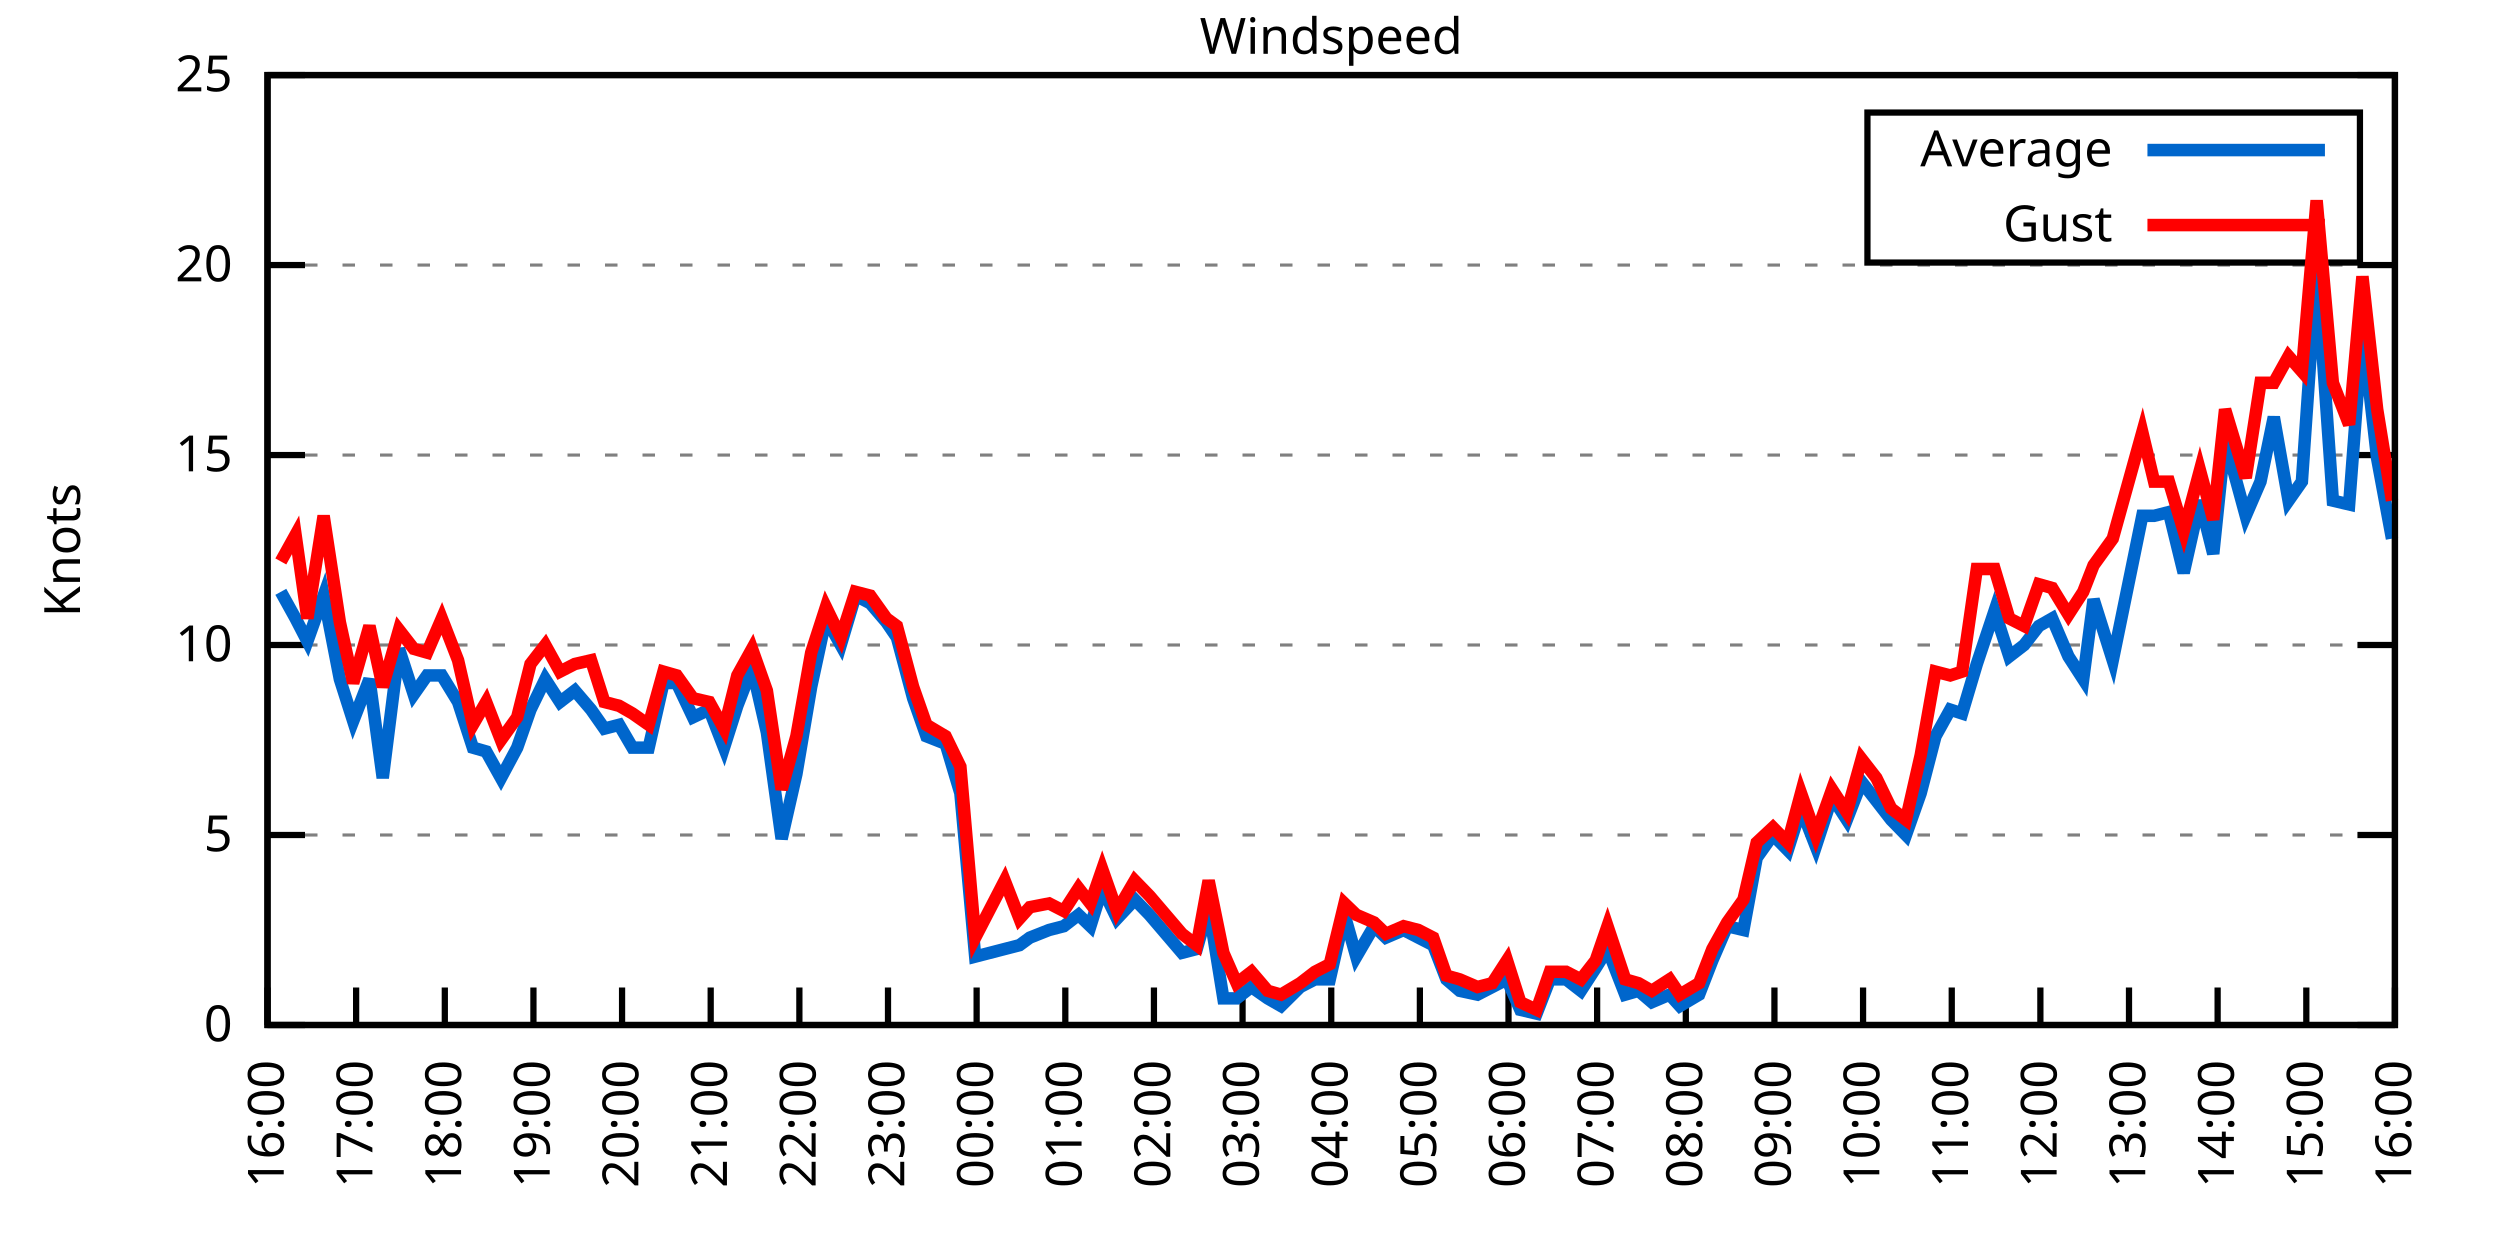
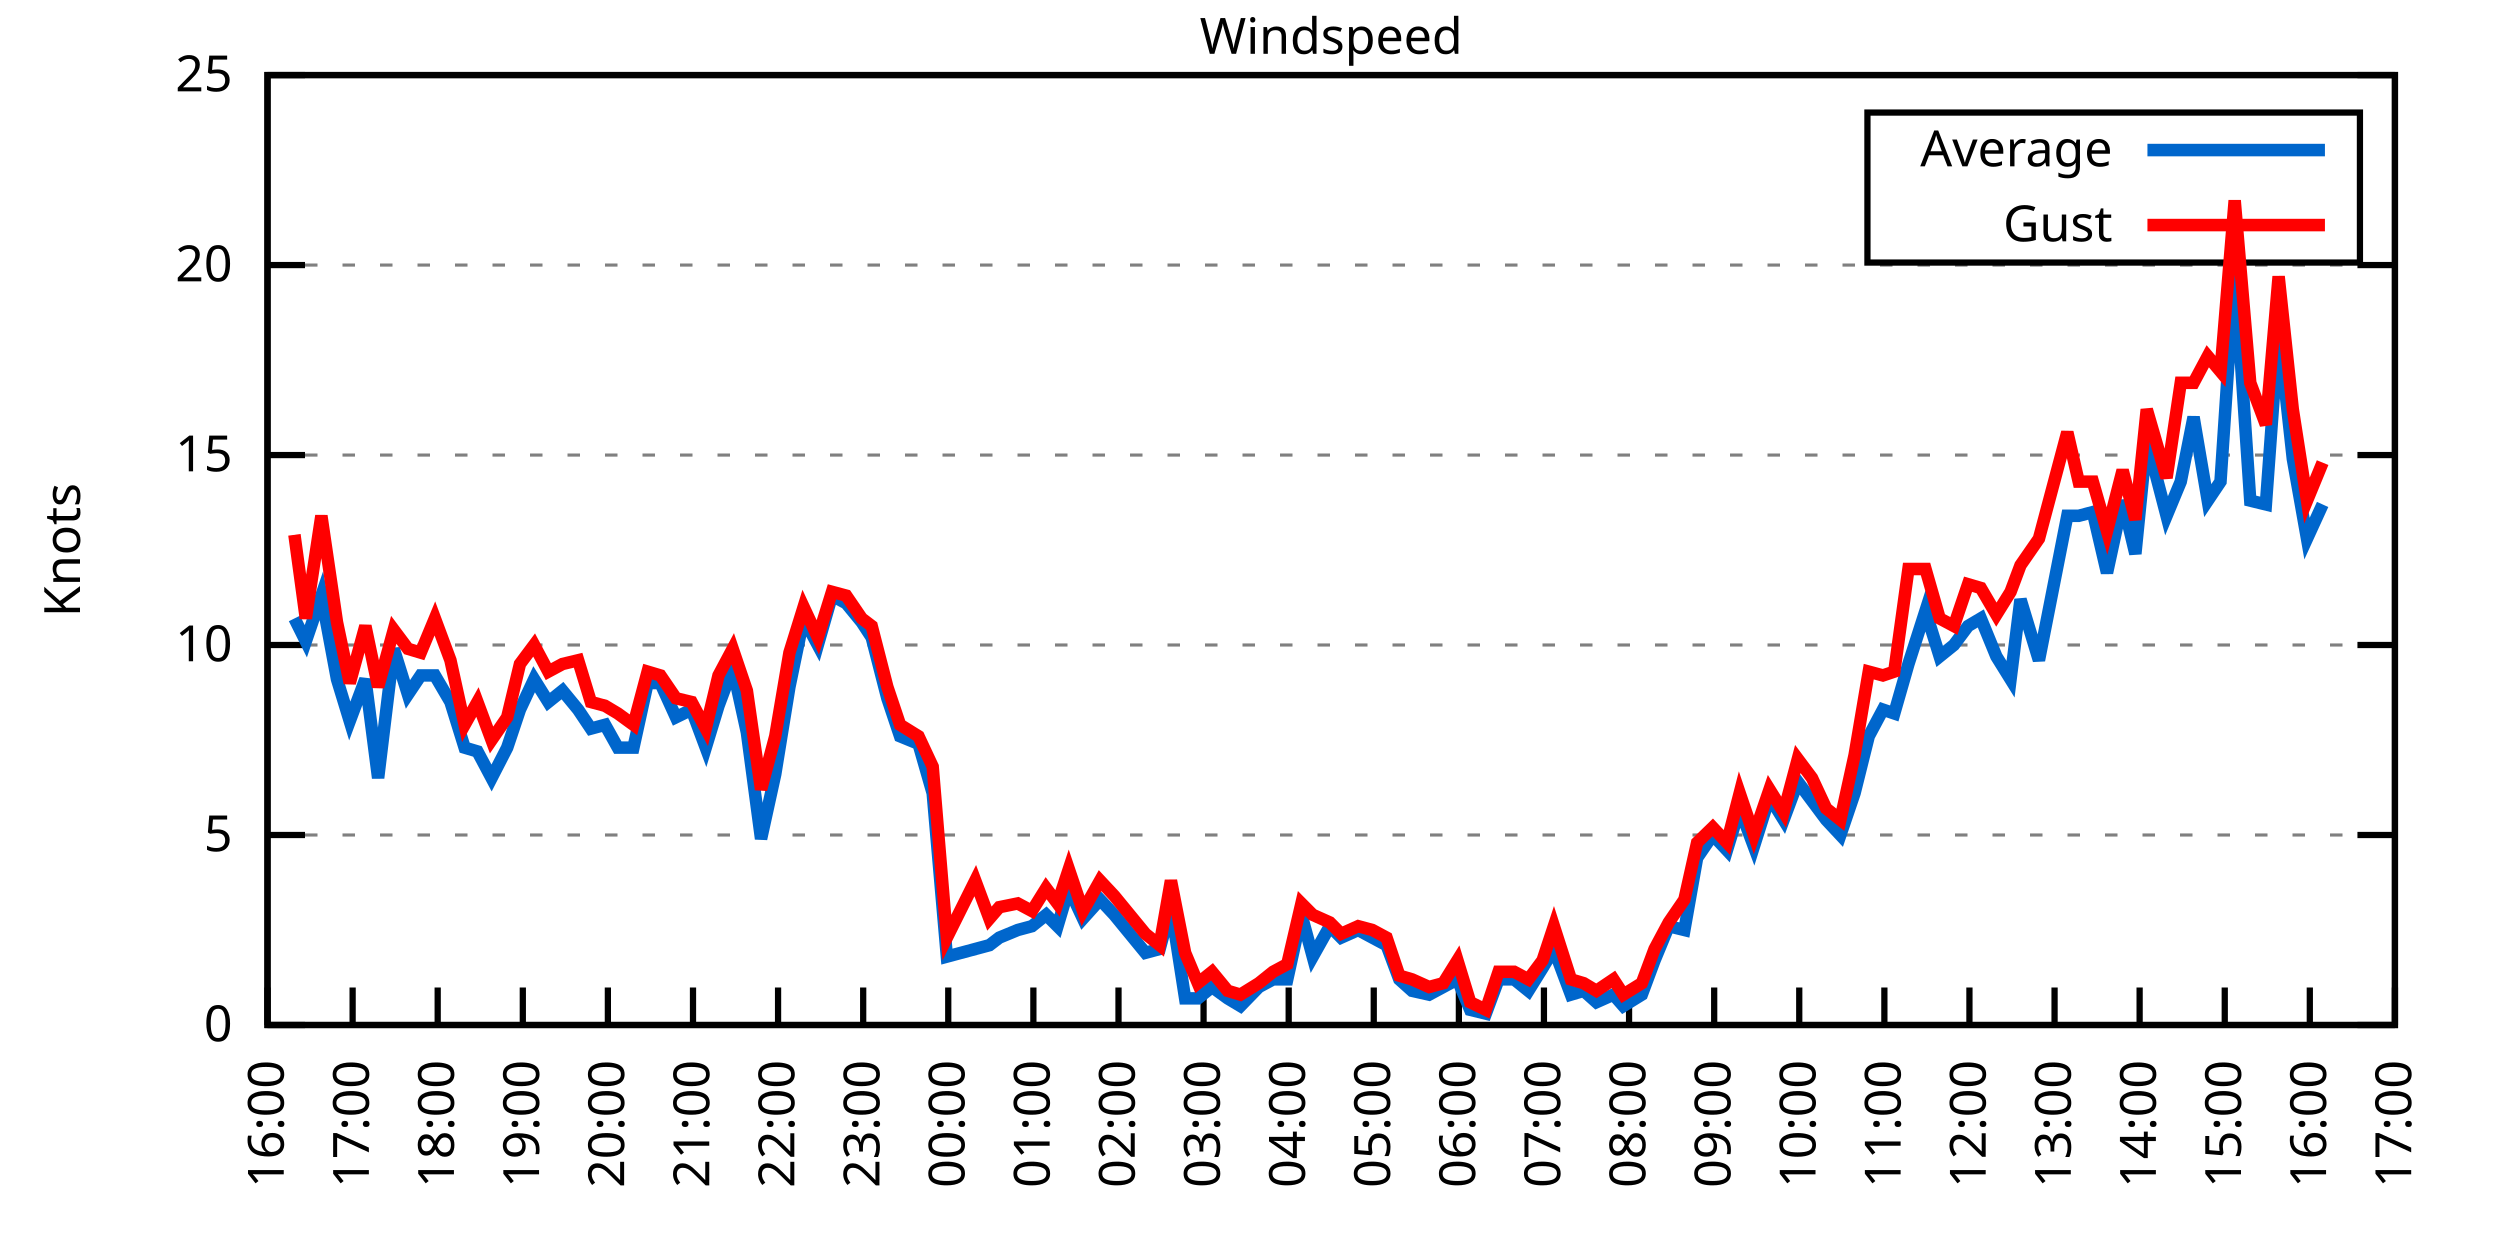
<svg xmlns="http://www.w3.org/2000/svg" xmlns:xlink="http://www.w3.org/1999/xlink" width="400" height="200" viewBox="0 0 400 200">
  <g id="gnuplot_canvas">
    <rect x="0" y="0" width="400" height="200" fill="none" />
    <defs>
      <circle id="gpDot" r="0.5" stroke-width="0.5" stroke="currentColor" />
      <path id="gpPt0" stroke-width="0.333" stroke="currentColor" d="M-1,0 h2 M0,-1 v2" />
      <path id="gpPt1" stroke-width="0.333" stroke="currentColor" d="M-1,-1 L1,1 M1,-1 L-1,1" />
      <path id="gpPt2" stroke-width="0.333" stroke="currentColor" d="M-1,0 L1,0 M0,-1 L0,1 M-1,-1 L1,1 M-1,1 L1,-1" />
      <rect id="gpPt3" stroke-width="0.333" stroke="currentColor" x="-1" y="-1" width="2" height="2" />
      <rect id="gpPt4" stroke-width="0.333" stroke="currentColor" fill="currentColor" x="-1" y="-1" width="2" height="2" />
      <circle id="gpPt5" stroke-width="0.333" stroke="currentColor" cx="0" cy="0" r="1" />
      <use xlink:href="#gpPt5" id="gpPt6" fill="currentColor" stroke="none" />
      <path id="gpPt7" stroke-width="0.333" stroke="currentColor" d="M0,-1.33 L-1.33,0.67 L1.33,0.67 z" />
      <use xlink:href="#gpPt7" id="gpPt8" fill="currentColor" stroke="none" />
      <use xlink:href="#gpPt7" id="gpPt9" stroke="currentColor" transform="rotate(180)" />
      <use xlink:href="#gpPt9" id="gpPt10" fill="currentColor" stroke="none" />
      <use xlink:href="#gpPt3" id="gpPt11" stroke="currentColor" transform="rotate(45)" />
      <use xlink:href="#gpPt11" id="gpPt12" fill="currentColor" stroke="none" />
      <path id="gpPt13" stroke-width="0.333" stroke="currentColor" d="M0,1.330 L1.265,0.411 L0.782,-1.067 L-0.782,-1.076 L-1.265,0.411 z" />
      <use xlink:href="#gpPt13" id="gpPt14" fill="currentColor" stroke="none" />
      <filter id="textbox" filterUnits="objectBoundingBox" x="0" y="0" height="1" width="1">
        <feFlood flood-color="white" flood-opacity="1" result="bgnd" />
        <feComposite in="SourceGraphic" in2="bgnd" operator="atop" />
      </filter>
      <filter id="greybox" filterUnits="objectBoundingBox" x="0" y="0" height="1" width="1">
        <feFlood flood-color="lightgrey" flood-opacity="1" result="grey" />
        <feComposite in="SourceGraphic" in2="grey" operator="atop" />
      </filter>
    </defs>
    <g fill="none" color="white" stroke="currentColor" stroke-width="1.00" stroke-linecap="butt" stroke-linejoin="miter">
</g>
    <g fill="none" color="black" stroke="currentColor" stroke-width="1.00" stroke-linecap="butt" stroke-linejoin="miter">
      <g stroke="none" shape-rendering="crispEdges">
        <polygon fill="rgb(255, 255, 255)" points="42.80,164.00 383.18,164.00 383.18,12.02 42.80,12.02 " />
      </g>
    </g>
    <g fill="none" color="black" stroke="currentColor" stroke-width="1.00" stroke-linecap="butt" stroke-linejoin="miter">
</g>
    <g fill="none" color="black" stroke="black" stroke-width="0.50" stroke-linecap="butt" stroke-linejoin="miter">
</g>
    <g fill="none" color="gray" stroke="currentColor" stroke-width="0.50" stroke-linecap="butt" stroke-linejoin="miter">
      <path stroke="gray" stroke-dasharray="2,4" class="gridline" d="M42.80,164.00 L383.19,164.00  " />
    </g>
    <g fill="none" color="gray" stroke="gray" stroke-width="1.00" stroke-linecap="butt" stroke-linejoin="miter">
</g>
    <g fill="none" color="black" stroke="currentColor" stroke-width="1.00" stroke-linecap="butt" stroke-linejoin="miter">
      <path stroke="black" d="M42.80,164.00 L48.80,164.00 M383.19,164.00 L377.19,164.00  " />
      <g transform="translate(37.20,166.60)" stroke="none" fill="black" font-family="Sans" font-size="8.00" text-anchor="end">
        <text>
          <tspan font-family="Sans"> 0</tspan>
        </text>
      </g>
    </g>
    <g fill="none" color="black" stroke="currentColor" stroke-width="1.00" stroke-linecap="butt" stroke-linejoin="miter">
</g>
    <g fill="none" color="black" stroke="black" stroke-width="0.50" stroke-linecap="butt" stroke-linejoin="miter">
</g>
    <g fill="none" color="gray" stroke="currentColor" stroke-width="0.50" stroke-linecap="butt" stroke-linejoin="miter">
      <path stroke="gray" stroke-dasharray="2,4" class="gridline" d="M42.80,133.60 L383.19,133.60  " />
    </g>
    <g fill="none" color="gray" stroke="gray" stroke-width="1.00" stroke-linecap="butt" stroke-linejoin="miter">
</g>
    <g fill="none" color="black" stroke="currentColor" stroke-width="1.00" stroke-linecap="butt" stroke-linejoin="miter">
      <path stroke="black" d="M42.80,133.60 L48.80,133.60 M383.19,133.60 L377.19,133.60  " />
      <g transform="translate(37.20,136.20)" stroke="none" fill="black" font-family="Sans" font-size="8.00" text-anchor="end">
        <text>
          <tspan font-family="Sans"> 5</tspan>
        </text>
      </g>
    </g>
    <g fill="none" color="black" stroke="currentColor" stroke-width="1.00" stroke-linecap="butt" stroke-linejoin="miter">
</g>
    <g fill="none" color="black" stroke="black" stroke-width="0.50" stroke-linecap="butt" stroke-linejoin="miter">
</g>
    <g fill="none" color="gray" stroke="currentColor" stroke-width="0.50" stroke-linecap="butt" stroke-linejoin="miter">
      <path stroke="gray" stroke-dasharray="2,4" class="gridline" d="M42.80,103.20 L383.19,103.20  " />
    </g>
    <g fill="none" color="gray" stroke="gray" stroke-width="1.00" stroke-linecap="butt" stroke-linejoin="miter">
</g>
    <g fill="none" color="black" stroke="currentColor" stroke-width="1.00" stroke-linecap="butt" stroke-linejoin="miter">
      <path stroke="black" d="M42.80,103.20 L48.80,103.20 M383.19,103.20 L377.19,103.20  " />
      <g transform="translate(37.20,105.80)" stroke="none" fill="black" font-family="Sans" font-size="8.00" text-anchor="end">
        <text>
          <tspan font-family="Sans"> 10</tspan>
        </text>
      </g>
    </g>
    <g fill="none" color="black" stroke="currentColor" stroke-width="1.00" stroke-linecap="butt" stroke-linejoin="miter">
</g>
    <g fill="none" color="black" stroke="black" stroke-width="0.50" stroke-linecap="butt" stroke-linejoin="miter">
</g>
    <g fill="none" color="gray" stroke="currentColor" stroke-width="0.50" stroke-linecap="butt" stroke-linejoin="miter">
      <path stroke="gray" stroke-dasharray="2,4" class="gridline" d="M42.80,72.81 L383.19,72.81  " />
    </g>
    <g fill="none" color="gray" stroke="gray" stroke-width="1.00" stroke-linecap="butt" stroke-linejoin="miter">
</g>
    <g fill="none" color="black" stroke="currentColor" stroke-width="1.00" stroke-linecap="butt" stroke-linejoin="miter">
      <path stroke="black" d="M42.80,72.81 L48.80,72.81 M383.19,72.81 L377.19,72.81  " />
      <g transform="translate(37.20,75.41)" stroke="none" fill="black" font-family="Sans" font-size="8.00" text-anchor="end">
        <text>
          <tspan font-family="Sans"> 15</tspan>
        </text>
      </g>
    </g>
    <g fill="none" color="black" stroke="currentColor" stroke-width="1.00" stroke-linecap="butt" stroke-linejoin="miter">
</g>
    <g fill="none" color="black" stroke="black" stroke-width="0.50" stroke-linecap="butt" stroke-linejoin="miter">
</g>
    <g fill="none" color="gray" stroke="currentColor" stroke-width="0.50" stroke-linecap="butt" stroke-linejoin="miter">
      <path stroke="gray" stroke-dasharray="2,4" class="gridline" d="M42.80,42.41 L383.19,42.41  " />
    </g>
    <g fill="none" color="gray" stroke="gray" stroke-width="1.00" stroke-linecap="butt" stroke-linejoin="miter">
</g>
    <g fill="none" color="black" stroke="currentColor" stroke-width="1.00" stroke-linecap="butt" stroke-linejoin="miter">
      <path stroke="black" d="M42.80,42.41 L48.80,42.41 M383.19,42.41 L377.19,42.41  " />
      <g transform="translate(37.20,45.01)" stroke="none" fill="black" font-family="Sans" font-size="8.00" text-anchor="end">
        <text>
          <tspan font-family="Sans"> 20</tspan>
        </text>
      </g>
    </g>
    <g fill="none" color="black" stroke="currentColor" stroke-width="1.00" stroke-linecap="butt" stroke-linejoin="miter">
</g>
    <g fill="none" color="black" stroke="black" stroke-width="0.50" stroke-linecap="butt" stroke-linejoin="miter">
</g>
    <g fill="none" color="gray" stroke="currentColor" stroke-width="0.50" stroke-linecap="butt" stroke-linejoin="miter">
      <path stroke="gray" stroke-dasharray="2,4" class="gridline" d="M42.80,12.01 L383.19,12.01  " />
    </g>
    <g fill="none" color="gray" stroke="gray" stroke-width="1.00" stroke-linecap="butt" stroke-linejoin="miter">
</g>
    <g fill="none" color="black" stroke="currentColor" stroke-width="1.00" stroke-linecap="butt" stroke-linejoin="miter">
      <path stroke="black" d="M42.80,12.01 L48.80,12.01 M383.19,12.01 L377.19,12.01  " />
      <g transform="translate(37.20,14.61)" stroke="none" fill="black" font-family="Sans" font-size="8.00" text-anchor="end">
        <text>
          <tspan font-family="Sans"> 25</tspan>
        </text>
      </g>
    </g>
    <g fill="none" color="black" stroke="currentColor" stroke-width="1.00" stroke-linecap="butt" stroke-linejoin="miter">
      <path stroke="black" d="M42.80,164.00 L42.80,158.00  " />
      <g transform="translate(45.40,169.60) rotate(270.00)" stroke="none" fill="black" font-family="Sans" font-size="8.00" text-anchor="end">
        <text>
          <tspan font-family="Sans">16:00</tspan>
        </text>
      </g>
    </g>
    <g fill="none" color="black" stroke="currentColor" stroke-width="1.00" stroke-linecap="butt" stroke-linejoin="miter">
-       <path stroke="black" d="M56.98,164.00 L56.98,158.00  " />
-       <g transform="translate(59.58,169.60) rotate(270.00)" stroke="none" fill="black" font-family="Sans" font-size="8.00" text-anchor="end">
+       <path stroke="black" d="M56.42,164.00 L56.42,158.00  " />
+       <g transform="translate(59.02,169.60) rotate(270.00)" stroke="none" fill="black" font-family="Sans" font-size="8.00" text-anchor="end">
        <text>
          <tspan font-family="Sans">17:00</tspan>
        </text>
      </g>
    </g>
    <g fill="none" color="black" stroke="currentColor" stroke-width="1.00" stroke-linecap="butt" stroke-linejoin="miter">
-       <path stroke="black" d="M71.17,164.00 L71.17,158.00  " />
-       <g transform="translate(73.77,169.60) rotate(270.00)" stroke="none" fill="black" font-family="Sans" font-size="8.00" text-anchor="end">
+       <path stroke="black" d="M70.03,164.00 L70.03,158.00  " />
+       <g transform="translate(72.63,169.60) rotate(270.00)" stroke="none" fill="black" font-family="Sans" font-size="8.00" text-anchor="end">
        <text>
          <tspan font-family="Sans">18:00</tspan>
        </text>
      </g>
    </g>
    <g fill="none" color="black" stroke="currentColor" stroke-width="1.00" stroke-linecap="butt" stroke-linejoin="miter">
-       <path stroke="black" d="M85.35,164.00 L85.35,158.00  " />
-       <g transform="translate(87.95,169.60) rotate(270.00)" stroke="none" fill="black" font-family="Sans" font-size="8.00" text-anchor="end">
+       <path stroke="black" d="M83.65,164.00 L83.65,158.00  " />
+       <g transform="translate(86.25,169.60) rotate(270.00)" stroke="none" fill="black" font-family="Sans" font-size="8.00" text-anchor="end">
        <text>
          <tspan font-family="Sans">19:00</tspan>
        </text>
      </g>
    </g>
    <g fill="none" color="black" stroke="currentColor" stroke-width="1.00" stroke-linecap="butt" stroke-linejoin="miter">
-       <path stroke="black" d="M99.53,164.00 L99.53,158.00  " />
-       <g transform="translate(102.13,169.60) rotate(270.00)" stroke="none" fill="black" font-family="Sans" font-size="8.00" text-anchor="end">
+       <path stroke="black" d="M97.26,164.00 L97.26,158.00  " />
+       <g transform="translate(99.86,169.60) rotate(270.00)" stroke="none" fill="black" font-family="Sans" font-size="8.00" text-anchor="end">
        <text>
          <tspan font-family="Sans">20:00</tspan>
        </text>
      </g>
    </g>
    <g fill="none" color="black" stroke="currentColor" stroke-width="1.00" stroke-linecap="butt" stroke-linejoin="miter">
-       <path stroke="black" d="M113.71,164.00 L113.71,158.00  " />
-       <g transform="translate(116.31,169.60) rotate(270.00)" stroke="none" fill="black" font-family="Sans" font-size="8.00" text-anchor="end">
+       <path stroke="black" d="M110.88,164.00 L110.88,158.00  " />
+       <g transform="translate(113.48,169.60) rotate(270.00)" stroke="none" fill="black" font-family="Sans" font-size="8.00" text-anchor="end">
        <text>
          <tspan font-family="Sans">21:00</tspan>
        </text>
      </g>
    </g>
    <g fill="none" color="black" stroke="currentColor" stroke-width="1.00" stroke-linecap="butt" stroke-linejoin="miter">
-       <path stroke="black" d="M127.90,164.00 L127.90,158.00  " />
-       <g transform="translate(130.50,169.60) rotate(270.00)" stroke="none" fill="black" font-family="Sans" font-size="8.00" text-anchor="end">
+       <path stroke="black" d="M124.49,164.00 L124.49,158.00  " />
+       <g transform="translate(127.09,169.60) rotate(270.00)" stroke="none" fill="black" font-family="Sans" font-size="8.00" text-anchor="end">
        <text>
          <tspan font-family="Sans">22:00</tspan>
        </text>
      </g>
    </g>
    <g fill="none" color="black" stroke="currentColor" stroke-width="1.00" stroke-linecap="butt" stroke-linejoin="miter">
-       <path stroke="black" d="M142.08,164.00 L142.08,158.00  " />
-       <g transform="translate(144.68,169.60) rotate(270.00)" stroke="none" fill="black" font-family="Sans" font-size="8.00" text-anchor="end">
+       <path stroke="black" d="M138.11,164.00 L138.11,158.00  " />
+       <g transform="translate(140.71,169.60) rotate(270.00)" stroke="none" fill="black" font-family="Sans" font-size="8.00" text-anchor="end">
        <text>
          <tspan font-family="Sans">23:00</tspan>
        </text>
      </g>
    </g>
    <g fill="none" color="black" stroke="currentColor" stroke-width="1.00" stroke-linecap="butt" stroke-linejoin="miter">
-       <path stroke="black" d="M156.26,164.00 L156.26,158.00  " />
-       <g transform="translate(158.86,169.60) rotate(270.00)" stroke="none" fill="black" font-family="Sans" font-size="8.00" text-anchor="end">
+       <path stroke="black" d="M151.72,164.00 L151.72,158.00  " />
+       <g transform="translate(154.32,169.60) rotate(270.00)" stroke="none" fill="black" font-family="Sans" font-size="8.00" text-anchor="end">
        <text>
          <tspan font-family="Sans">00:00</tspan>
        </text>
      </g>
    </g>
    <g fill="none" color="black" stroke="currentColor" stroke-width="1.00" stroke-linecap="butt" stroke-linejoin="miter">
-       <path stroke="black" d="M170.45,164.00 L170.45,158.00  " />
-       <g transform="translate(173.05,169.60) rotate(270.00)" stroke="none" fill="black" font-family="Sans" font-size="8.00" text-anchor="end">
+       <path stroke="black" d="M165.34,164.00 L165.34,158.00  " />
+       <g transform="translate(167.94,169.60) rotate(270.00)" stroke="none" fill="black" font-family="Sans" font-size="8.00" text-anchor="end">
        <text>
          <tspan font-family="Sans">01:00</tspan>
        </text>
      </g>
    </g>
    <g fill="none" color="black" stroke="currentColor" stroke-width="1.00" stroke-linecap="butt" stroke-linejoin="miter">
-       <path stroke="black" d="M184.63,164.00 L184.63,158.00  " />
-       <g transform="translate(187.23,169.60) rotate(270.00)" stroke="none" fill="black" font-family="Sans" font-size="8.00" text-anchor="end">
+       <path stroke="black" d="M178.96,164.00 L178.96,158.00  " />
+       <g transform="translate(181.56,169.60) rotate(270.00)" stroke="none" fill="black" font-family="Sans" font-size="8.00" text-anchor="end">
        <text>
          <tspan font-family="Sans">02:00</tspan>
        </text>
      </g>
    </g>
    <g fill="none" color="black" stroke="currentColor" stroke-width="1.00" stroke-linecap="butt" stroke-linejoin="miter">
-       <path stroke="black" d="M198.81,164.00 L198.81,158.00  " />
-       <g transform="translate(201.41,169.60) rotate(270.00)" stroke="none" fill="black" font-family="Sans" font-size="8.00" text-anchor="end">
+       <path stroke="black" d="M192.57,164.00 L192.57,158.00  " />
+       <g transform="translate(195.17,169.60) rotate(270.00)" stroke="none" fill="black" font-family="Sans" font-size="8.00" text-anchor="end">
        <text>
          <tspan font-family="Sans">03:00</tspan>
        </text>
      </g>
    </g>
    <g fill="none" color="black" stroke="currentColor" stroke-width="1.00" stroke-linecap="butt" stroke-linejoin="miter">
-       <path stroke="black" d="M213.00,164.00 L213.00,158.00  " />
-       <g transform="translate(215.60,169.60) rotate(270.00)" stroke="none" fill="black" font-family="Sans" font-size="8.00" text-anchor="end">
+       <path stroke="black" d="M206.19,164.00 L206.19,158.00  " />
+       <g transform="translate(208.79,169.60) rotate(270.00)" stroke="none" fill="black" font-family="Sans" font-size="8.00" text-anchor="end">
        <text>
          <tspan font-family="Sans">04:00</tspan>
        </text>
      </g>
    </g>
    <g fill="none" color="black" stroke="currentColor" stroke-width="1.00" stroke-linecap="butt" stroke-linejoin="miter">
-       <path stroke="black" d="M227.18,164.00 L227.18,158.00  " />
-       <g transform="translate(229.78,169.60) rotate(270.00)" stroke="none" fill="black" font-family="Sans" font-size="8.00" text-anchor="end">
+       <path stroke="black" d="M219.80,164.00 L219.80,158.00  " />
+       <g transform="translate(222.40,169.60) rotate(270.00)" stroke="none" fill="black" font-family="Sans" font-size="8.00" text-anchor="end">
        <text>
          <tspan font-family="Sans">05:00</tspan>
        </text>
      </g>
    </g>
    <g fill="none" color="black" stroke="currentColor" stroke-width="1.00" stroke-linecap="butt" stroke-linejoin="miter">
-       <path stroke="black" d="M241.36,164.00 L241.36,158.00  " />
-       <g transform="translate(243.96,169.60) rotate(270.00)" stroke="none" fill="black" font-family="Sans" font-size="8.00" text-anchor="end">
+       <path stroke="black" d="M233.42,164.00 L233.42,158.00  " />
+       <g transform="translate(236.02,169.60) rotate(270.00)" stroke="none" fill="black" font-family="Sans" font-size="8.00" text-anchor="end">
        <text>
          <tspan font-family="Sans">06:00</tspan>
        </text>
      </g>
    </g>
    <g fill="none" color="black" stroke="currentColor" stroke-width="1.00" stroke-linecap="butt" stroke-linejoin="miter">
-       <path stroke="black" d="M255.54,164.00 L255.54,158.00  " />
-       <g transform="translate(258.14,169.60) rotate(270.00)" stroke="none" fill="black" font-family="Sans" font-size="8.00" text-anchor="end">
+       <path stroke="black" d="M247.03,164.00 L247.03,158.00  " />
+       <g transform="translate(249.63,169.60) rotate(270.00)" stroke="none" fill="black" font-family="Sans" font-size="8.00" text-anchor="end">
        <text>
          <tspan font-family="Sans">07:00</tspan>
        </text>
      </g>
    </g>
    <g fill="none" color="black" stroke="currentColor" stroke-width="1.00" stroke-linecap="butt" stroke-linejoin="miter">
-       <path stroke="black" d="M269.73,164.00 L269.73,158.00  " />
-       <g transform="translate(272.33,169.60) rotate(270.00)" stroke="none" fill="black" font-family="Sans" font-size="8.00" text-anchor="end">
+       <path stroke="black" d="M260.65,164.00 L260.65,158.00  " />
+       <g transform="translate(263.25,169.60) rotate(270.00)" stroke="none" fill="black" font-family="Sans" font-size="8.00" text-anchor="end">
        <text>
          <tspan font-family="Sans">08:00</tspan>
        </text>
      </g>
    </g>
    <g fill="none" color="black" stroke="currentColor" stroke-width="1.00" stroke-linecap="butt" stroke-linejoin="miter">
-       <path stroke="black" d="M283.91,164.00 L283.91,158.00  " />
-       <g transform="translate(286.51,169.60) rotate(270.00)" stroke="none" fill="black" font-family="Sans" font-size="8.00" text-anchor="end">
+       <path stroke="black" d="M274.27,164.00 L274.27,158.00  " />
+       <g transform="translate(276.87,169.60) rotate(270.00)" stroke="none" fill="black" font-family="Sans" font-size="8.00" text-anchor="end">
        <text>
          <tspan font-family="Sans">09:00</tspan>
        </text>
      </g>
    </g>
    <g fill="none" color="black" stroke="currentColor" stroke-width="1.00" stroke-linecap="butt" stroke-linejoin="miter">
-       <path stroke="black" d="M298.09,164.00 L298.09,158.00  " />
-       <g transform="translate(300.69,169.60) rotate(270.00)" stroke="none" fill="black" font-family="Sans" font-size="8.00" text-anchor="end">
+       <path stroke="black" d="M287.88,164.00 L287.88,158.00  " />
+       <g transform="translate(290.48,169.60) rotate(270.00)" stroke="none" fill="black" font-family="Sans" font-size="8.00" text-anchor="end">
        <text>
          <tspan font-family="Sans">10:00</tspan>
        </text>
      </g>
    </g>
    <g fill="none" color="black" stroke="currentColor" stroke-width="1.00" stroke-linecap="butt" stroke-linejoin="miter">
-       <path stroke="black" d="M312.28,164.00 L312.28,158.00  " />
-       <g transform="translate(314.88,169.60) rotate(270.00)" stroke="none" fill="black" font-family="Sans" font-size="8.00" text-anchor="end">
+       <path stroke="black" d="M301.50,164.00 L301.50,158.00  " />
+       <g transform="translate(304.10,169.60) rotate(270.00)" stroke="none" fill="black" font-family="Sans" font-size="8.00" text-anchor="end">
        <text>
          <tspan font-family="Sans">11:00</tspan>
        </text>
      </g>
    </g>
    <g fill="none" color="black" stroke="currentColor" stroke-width="1.00" stroke-linecap="butt" stroke-linejoin="miter">
-       <path stroke="black" d="M326.46,164.00 L326.46,158.00  " />
-       <g transform="translate(329.06,169.60) rotate(270.00)" stroke="none" fill="black" font-family="Sans" font-size="8.00" text-anchor="end">
+       <path stroke="black" d="M315.11,164.00 L315.11,158.00  " />
+       <g transform="translate(317.71,169.60) rotate(270.00)" stroke="none" fill="black" font-family="Sans" font-size="8.00" text-anchor="end">
        <text>
          <tspan font-family="Sans">12:00</tspan>
        </text>
      </g>
    </g>
    <g fill="none" color="black" stroke="currentColor" stroke-width="1.00" stroke-linecap="butt" stroke-linejoin="miter">
-       <path stroke="black" d="M340.64,164.00 L340.64,158.00  " />
-       <g transform="translate(343.24,169.60) rotate(270.00)" stroke="none" fill="black" font-family="Sans" font-size="8.00" text-anchor="end">
+       <path stroke="black" d="M328.73,164.00 L328.73,158.00  " />
+       <g transform="translate(331.33,169.60) rotate(270.00)" stroke="none" fill="black" font-family="Sans" font-size="8.00" text-anchor="end">
        <text>
          <tspan font-family="Sans">13:00</tspan>
        </text>
      </g>
    </g>
    <g fill="none" color="black" stroke="currentColor" stroke-width="1.00" stroke-linecap="butt" stroke-linejoin="miter">
-       <path stroke="black" d="M354.82,164.00 L354.82,158.00  " />
-       <g transform="translate(357.42,169.60) rotate(270.00)" stroke="none" fill="black" font-family="Sans" font-size="8.00" text-anchor="end">
+       <path stroke="black" d="M342.34,164.00 L342.34,158.00  " />
+       <g transform="translate(344.94,169.60) rotate(270.00)" stroke="none" fill="black" font-family="Sans" font-size="8.00" text-anchor="end">
        <text>
          <tspan font-family="Sans">14:00</tspan>
        </text>
      </g>
    </g>
    <g fill="none" color="black" stroke="currentColor" stroke-width="1.00" stroke-linecap="butt" stroke-linejoin="miter">
-       <path stroke="black" d="M369.01,164.00 L369.01,158.00  " />
-       <g transform="translate(371.61,169.60) rotate(270.00)" stroke="none" fill="black" font-family="Sans" font-size="8.00" text-anchor="end">
+       <path stroke="black" d="M355.96,164.00 L355.96,158.00  " />
+       <g transform="translate(358.56,169.60) rotate(270.00)" stroke="none" fill="black" font-family="Sans" font-size="8.00" text-anchor="end">
        <text>
          <tspan font-family="Sans">15:00</tspan>
+         </text>
+       </g>
+     </g>
+     <g fill="none" color="black" stroke="currentColor" stroke-width="1.00" stroke-linecap="butt" stroke-linejoin="miter">
+       <path stroke="black" d="M369.57,164.00 L369.57,158.00  " />
+       <g transform="translate(372.17,169.60) rotate(270.00)" stroke="none" fill="black" font-family="Sans" font-size="8.00" text-anchor="end">
+         <text>
+           <tspan font-family="Sans">16:00</tspan>
        </text>
      </g>
    </g>
    <g fill="none" color="black" stroke="currentColor" stroke-width="1.00" stroke-linecap="butt" stroke-linejoin="miter">
      <path stroke="black" d="M383.19,164.00 L383.19,158.00  " />
      <g transform="translate(385.79,169.60) rotate(270.00)" stroke="none" fill="black" font-family="Sans" font-size="8.00" text-anchor="end">
        <text>
-           <tspan font-family="Sans">16:00</tspan>
+           <tspan font-family="Sans">17:00</tspan>
        </text>
      </g>
    </g>
    <g fill="none" color="black" stroke="currentColor" stroke-width="1.00" stroke-linecap="butt" stroke-linejoin="miter">
</g>
    <g fill="none" color="black" stroke="currentColor" stroke-width="1.00" stroke-linecap="butt" stroke-linejoin="miter">
      <path stroke="black" d="M42.80,12.01 L42.80,164.00 L383.19,164.00 L383.19,12.01 L42.80,12.01 Z  " />
    </g>
    <g fill="none" color="black" stroke="currentColor" stroke-width="1.00" stroke-linecap="butt" stroke-linejoin="miter">
</g>
    <g fill="none" color="black" stroke="currentColor" stroke-width="1.00" stroke-linecap="butt" stroke-linejoin="miter">
      <path stroke="black" d="M298.79,42.01 L298.79,18.01 L377.59,18.01 L377.59,42.01 L298.79,42.01 Z  " />
    </g>
    <g id="Windspeed_plot_1">
      <g fill="none" color="white" stroke="black" stroke-width="2.00" stroke-linecap="butt" stroke-linejoin="miter">
</g>
      <g fill="none" color="black" stroke="currentColor" stroke-width="2.00" stroke-linecap="butt" stroke-linejoin="miter">
        <g transform="translate(337.99,26.61)" stroke="none" fill="black" font-family="Sans" font-size="8.00" text-anchor="end">
          <text>
            <tspan font-family="Sans">Average</tspan>
          </text>
        </g>
      </g>
      <g fill="none" color="black" stroke="currentColor" stroke-width="2.00" stroke-linecap="butt" stroke-linejoin="miter">
-         <path stroke="rgb(  0, 102, 204)" d="M343.59,24.01 L371.99,24.01 M44.93,94.69 L47.29,98.95 L49.18,102.60 L51.78,95.30 L54.38,108.68 L56.51,115.36   L59.11,108.68 L61.24,124.48 L63.84,103.81 L66.20,111.11 L68.33,108.07 L70.69,108.07 L73.29,112.32 L75.66,119.62   L77.78,120.23 L80.15,124.48 L82.75,119.62 L84.88,113.54 L87.24,108.68 L89.60,112.32 L91.97,110.50 L94.57,113.54   L96.70,116.58 L99.06,115.97 L101.19,119.62 L103.79,119.62 L106.15,109.28 L108.28,109.28 L110.88,114.76 L113.48,113.54   L115.84,119.62 L117.97,112.93 L120.33,106.85 L122.70,117.19 L125.06,134.21 L127.42,123.87 L129.79,109.89 L132.15,98.95   L134.52,103.20 L136.88,95.30 L139.24,96.52 L141.84,99.56 L143.50,101.99 L146.10,111.72 L148.23,117.80 L151.30,119.01   L153.66,126.91 L156.03,153.06 L160.75,151.84 L163.12,151.23 L164.77,150.02 L167.85,148.80 L170.21,148.19 L172.57,146.37   L174.46,148.19 L176.36,142.11 L178.72,146.98 L181.56,143.94 L183.92,146.37 L189.12,152.45 L191.48,151.84 L193.38,145.15   L195.74,159.74 L197.87,159.74 L200.23,157.92 L202.83,159.74 L204.96,160.96 L208.03,157.92 L210.39,156.70 L212.76,156.70   L215.12,146.37 L217.01,153.06 L219.85,148.19 L221.74,150.02 L224.58,148.80 L226.94,150.02 L229.31,151.23 L231.43,156.70   L233.56,158.53 L236.40,159.14 L238.76,157.92 L241.12,156.70 L243.25,161.57 L245.85,162.18 L247.98,156.70 L250.58,156.70   L252.94,158.53 L255.31,154.88 L257.20,151.84 L260.04,159.14 L262.16,158.53 L264.29,160.35 L267.13,159.14 L268.78,160.96   L271.85,159.14 L273.98,153.66 L276.35,148.19 L278.95,148.80 L281.07,137.25 L283.67,133.60 L286.04,136.03 L288.16,129.35   L290.53,135.43 L293.13,127.52 L295.49,131.17 L297.86,125.09 L300.22,128.13 L302.58,131.17 L304.95,133.60 L307.31,126.91   L309.68,117.80 L312.04,113.54 L313.93,114.15 L316.29,106.24 L319.13,97.73 L321.49,105.03 L323.86,103.20 L326.22,100.16   L328.35,98.95 L330.95,105.03 L333.31,108.68 L334.97,95.91 L338.04,105.64 L342.77,82.53 L344.66,82.53 L347.02,81.93   L349.39,91.65 L351.99,80.10 L354.12,88.61 L356.01,70.37 L359.32,82.53 L361.68,77.06 L363.81,66.73 L366.17,80.10   L368.30,77.06 L370.66,43.02 L373.26,80.10 L375.86,80.71 L377.99,52.74 L380.35,73.41 L382.72,86.18  " />
+         <path stroke="rgb(  0, 102, 204)" d="M343.59,24.01 L371.99,24.01 M47.11,98.95 L48.93,102.60 L51.42,95.30 L53.92,108.68 L55.96,115.36 L58.46,108.68   L60.50,124.48 L63.00,103.81 L65.27,111.11 L67.31,108.07 L69.58,108.07 L72.07,112.32 L74.34,119.62 L76.39,120.23   L78.65,124.48 L81.15,119.62 L83.19,113.54 L85.46,108.68 L87.73,112.32 L90.00,110.50 L92.50,113.54 L94.54,116.58   L96.81,115.97 L98.85,119.62 L101.35,119.62 L103.62,109.28 L105.66,109.28 L108.15,114.76 L110.65,113.54 L112.92,119.62   L114.96,112.93 L117.23,106.85 L119.50,117.19 L121.77,134.21 L124.04,123.87 L126.31,109.89 L128.58,98.95 L130.85,103.20   L133.12,95.30 L135.39,96.52 L137.88,99.56 L139.47,101.99 L141.97,111.72 L144.01,117.80 L146.96,119.01 L149.23,126.91   L151.50,153.06 L156.04,151.84 L158.31,151.23 L159.89,150.02 L162.84,148.80 L165.11,148.19 L167.38,146.37 L169.20,148.19   L171.01,142.11 L173.28,146.98 L176.01,143.94 L178.28,146.37 L183.27,152.45 L185.54,151.84 L187.35,145.15 L189.62,159.74   L191.66,159.74 L193.93,157.92 L196.43,159.74 L198.47,160.96 L201.42,157.92 L203.69,156.70 L205.96,156.70 L208.23,146.37   L210.04,153.06 L212.77,148.19 L214.58,150.02 L217.31,148.80 L219.58,150.02 L221.85,151.23 L223.89,156.70 L225.93,158.53   L228.65,159.14 L230.92,157.92 L233.19,156.70 L235.23,161.57 L237.73,162.18 L239.77,156.70 L242.27,156.70 L244.54,158.53   L246.81,154.88 L248.62,151.84 L251.35,159.14 L253.39,158.53 L255.43,160.35 L258.15,159.14 L259.74,160.96 L262.69,159.14   L264.73,153.66 L267.00,148.19 L269.50,148.80 L271.54,137.25 L274.04,133.60 L276.31,136.03 L278.35,129.35 L280.62,135.43   L283.12,127.52 L285.38,131.17 L287.65,125.09 L289.92,128.13 L292.19,131.17 L294.46,133.60 L296.73,126.91 L299.00,117.80   L301.27,113.54 L303.08,114.15 L305.35,106.24 L308.08,97.73 L310.35,105.03 L312.62,103.20 L314.89,100.16 L316.93,98.95   L319.42,105.03 L321.69,108.68 L323.28,95.91 L326.23,105.64 L330.77,82.53 L332.59,82.53 L334.85,81.93 L337.12,91.65   L339.62,80.10 L341.66,88.61 L343.48,70.37 L346.65,82.53 L348.92,77.06 L350.97,66.73 L353.24,80.10 L355.28,77.06   L357.55,43.02 L360.04,80.10 L362.54,80.71 L364.58,52.74 L366.85,73.41 L369.12,86.18 L371.62,80.71  " />
      </g>
    </g>
    <g id="Windspeed_plot_2">
      <g fill="none" color="black" stroke="currentColor" stroke-width="2.00" stroke-linecap="butt" stroke-linejoin="miter">
        <g transform="translate(337.99,38.61)" stroke="none" fill="black" font-family="Sans" font-size="8.00" text-anchor="end">
          <text>
            <tspan font-family="Sans">Gust</tspan>
          </text>
        </g>
      </g>
      <g fill="none" color="black" stroke="currentColor" stroke-width="2.00" stroke-linecap="butt" stroke-linejoin="miter">
-         <path stroke="rgb(255,   0,   0)" d="M343.59,36.01 L371.99,36.01 M44.93,89.83 L47.29,85.57 L49.18,98.95 L51.78,82.53 L54.38,99.56 L56.51,109.28   L59.11,100.16 L61.24,109.89 L63.84,100.77 L66.20,103.81 L68.33,104.42 L70.69,98.95 L73.29,105.64 L75.66,115.97   L77.78,112.32 L80.15,118.40 L82.75,114.76 L84.88,106.24 L87.24,103.20 L89.60,107.46 L91.97,106.24 L94.57,105.64   L96.70,112.32 L99.06,112.93 L101.19,114.15 L103.79,115.97 L106.15,107.46 L108.28,108.07 L110.88,111.72 L113.48,112.32   L115.84,116.58 L117.97,108.07 L120.33,103.81 L122.70,110.50 L125.06,126.31 L127.42,117.80 L129.79,104.42 L132.15,97.12   L134.52,101.99 L136.88,94.69 L139.24,95.30 L141.84,98.95 L143.50,100.16 L146.10,109.89 L148.23,115.97 L151.30,117.80   L153.66,122.66 L156.03,150.02 L160.75,140.90 L163.12,146.98 L164.77,145.15 L167.85,144.55 L170.21,145.76 L172.57,142.11   L174.46,144.55 L176.36,139.07 L178.72,145.76 L181.56,140.90 L183.92,143.33 L189.12,149.41 L191.48,151.23 L193.38,140.90   L195.74,152.45 L197.87,157.31 L200.23,155.49 L202.83,158.53 L204.96,159.14 L208.03,157.31 L210.39,155.49 L212.76,154.27   L215.12,144.55 L217.01,146.37 L219.85,147.59 L221.74,149.41 L224.58,148.19 L226.94,148.80 L229.31,150.02 L231.43,156.10   L233.56,156.70 L236.40,157.92 L238.76,157.31 L241.12,153.66 L243.25,160.35 L245.85,161.57 L247.98,155.49 L250.58,155.49   L252.94,156.70 L255.31,153.66 L257.20,148.19 L260.04,156.70 L262.16,157.31 L264.29,158.53 L267.13,156.70 L268.78,159.14   L271.85,157.31 L273.98,151.84 L276.35,147.59 L278.95,143.94 L281.07,134.82 L283.67,132.39 L286.04,134.82 L288.16,126.91   L290.53,133.60 L293.13,126.31 L295.49,129.95 L297.86,121.44 L300.22,124.48 L302.58,129.35 L304.95,131.17 L307.31,120.83   L309.68,107.46 L312.04,108.07 L313.93,107.46 L316.29,91.04 L319.13,91.04 L321.49,98.95 L323.86,100.16 L326.22,93.48   L328.35,94.08 L330.95,98.34 L333.31,94.69 L334.97,90.44 L338.04,86.18 L342.77,69.16 L344.66,77.06 L347.02,77.06   L349.39,84.97 L351.99,75.24 L354.12,83.14 L356.01,65.51 L359.32,76.45 L361.68,61.25 L363.81,61.25 L366.17,57.00   L368.30,59.43 L370.66,32.07 L373.26,61.25 L375.86,67.94 L377.99,44.23 L380.35,65.51 L382.72,80.10  " />
+         <path stroke="rgb(255,   0,   0)" d="M343.59,36.01 L371.99,36.01 M47.11,85.57 L48.93,98.95 L51.42,82.53 L53.92,99.56 L55.96,109.28 L58.46,100.16   L60.50,109.89 L63.00,100.77 L65.27,103.81 L67.31,104.42 L69.58,98.95 L72.07,105.64 L74.34,115.97 L76.39,112.32   L78.65,118.40 L81.15,114.76 L83.19,106.24 L85.46,103.20 L87.73,107.46 L90.00,106.24 L92.50,105.64 L94.54,112.32   L96.81,112.93 L98.85,114.15 L101.35,115.97 L103.62,107.46 L105.66,108.07 L108.15,111.72 L110.65,112.32 L112.92,116.58   L114.96,108.07 L117.23,103.81 L119.50,110.50 L121.77,126.31 L124.04,117.80 L126.31,104.42 L128.58,97.12 L130.85,101.99   L133.12,94.69 L135.39,95.30 L137.88,98.95 L139.47,100.16 L141.97,109.89 L144.01,115.97 L146.96,117.80 L149.23,122.66   L151.50,150.02 L156.04,140.90 L158.31,146.98 L159.89,145.15 L162.84,144.55 L165.11,145.76 L167.38,142.11 L169.20,144.55   L171.01,139.07 L173.28,145.76 L176.01,140.90 L178.28,143.33 L183.27,149.41 L185.54,151.23 L187.35,140.90 L189.62,152.45   L191.66,157.31 L193.93,155.49 L196.43,158.53 L198.47,159.14 L201.42,157.31 L203.69,155.49 L205.96,154.27 L208.23,144.55   L210.04,146.37 L212.77,147.59 L214.58,149.41 L217.31,148.19 L219.58,148.80 L221.85,150.02 L223.89,156.10 L225.93,156.70   L228.65,157.92 L230.92,157.31 L233.19,153.66 L235.23,160.35 L237.73,161.57 L239.77,155.49 L242.27,155.49 L244.54,156.70   L246.81,153.66 L248.62,148.19 L251.35,156.70 L253.39,157.31 L255.43,158.53 L258.15,156.70 L259.74,159.14 L262.69,157.31   L264.73,151.84 L267.00,147.59 L269.50,143.94 L271.54,134.82 L274.04,132.39 L276.31,134.82 L278.35,126.91 L280.62,133.60   L283.12,126.31 L285.38,129.95 L287.65,121.44 L289.92,124.48 L292.19,129.35 L294.46,131.17 L296.73,120.83 L299.00,107.46   L301.27,108.07 L303.08,107.46 L305.35,91.04 L308.08,91.04 L310.35,98.95 L312.62,100.16 L314.89,93.48 L316.93,94.08   L319.42,98.34 L321.69,94.69 L323.28,90.44 L326.23,86.18 L330.77,69.16 L332.59,77.06 L334.85,77.06 L337.12,84.97   L339.62,75.24 L341.66,83.14 L343.48,65.51 L346.65,76.45 L348.92,61.25 L350.97,61.25 L353.24,57.00 L355.28,59.43   L357.55,32.07 L360.04,61.25 L362.54,67.94 L364.58,44.23 L366.85,65.51 L369.12,80.10 L371.62,74.02  " />
      </g>
    </g>
    <g fill="none" color="black" stroke="currentColor" stroke-width="2.00" stroke-linecap="butt" stroke-linejoin="miter">
</g>
    <g fill="none" color="black" stroke="black" stroke-width="1.00" stroke-linecap="butt" stroke-linejoin="miter">
</g>
    <g fill="none" color="black" stroke="currentColor" stroke-width="1.00" stroke-linecap="butt" stroke-linejoin="miter">
      <path stroke="black" d="M42.80,12.01 L42.80,164.00 L383.19,164.00 L383.19,12.01 L42.80,12.01 Z  " />
      <g transform="translate(12.80,88.01) rotate(270.00)" stroke="none" fill="black" font-family="Sans" font-size="8.00" text-anchor="middle">
        <text>
          <tspan font-family="Sans">Knots</tspan>
        </text>
      </g>
    </g>
    <g fill="none" color="black" stroke="currentColor" stroke-width="1.00" stroke-linecap="butt" stroke-linejoin="miter">
</g>
    <g fill="none" color="black" stroke="currentColor" stroke-width="1.00" stroke-linecap="butt" stroke-linejoin="miter">
      <g transform="translate(212.99,8.61)" stroke="none" fill="black" font-family="Sans" font-size="8.00" text-anchor="middle">
        <text>
          <tspan font-family="Sans">Windspeed</tspan>
        </text>
      </g>
    </g>
    <g fill="none" color="black" stroke="currentColor" stroke-width="1.00" stroke-linecap="butt" stroke-linejoin="miter">
</g>
  </g>
</svg>
